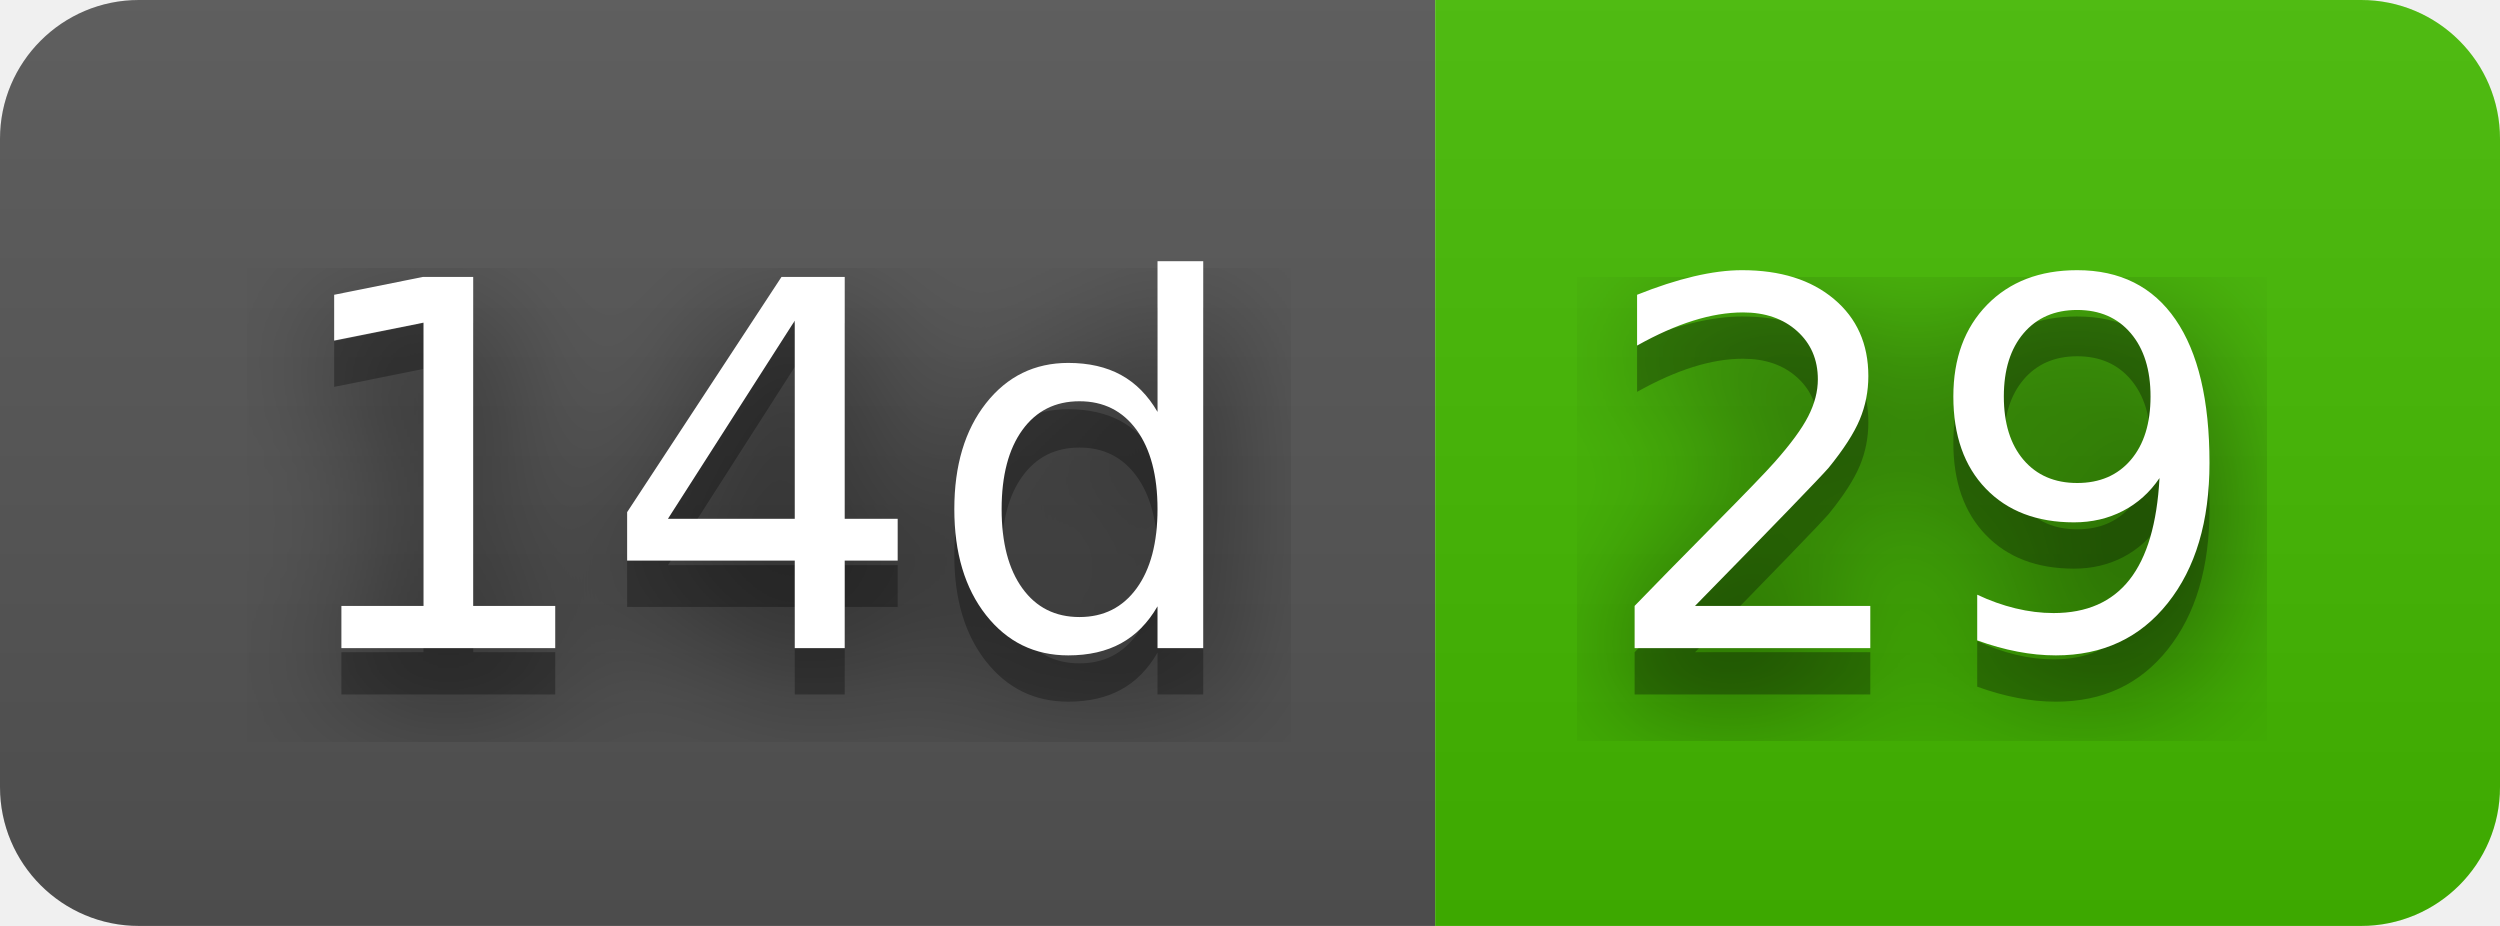
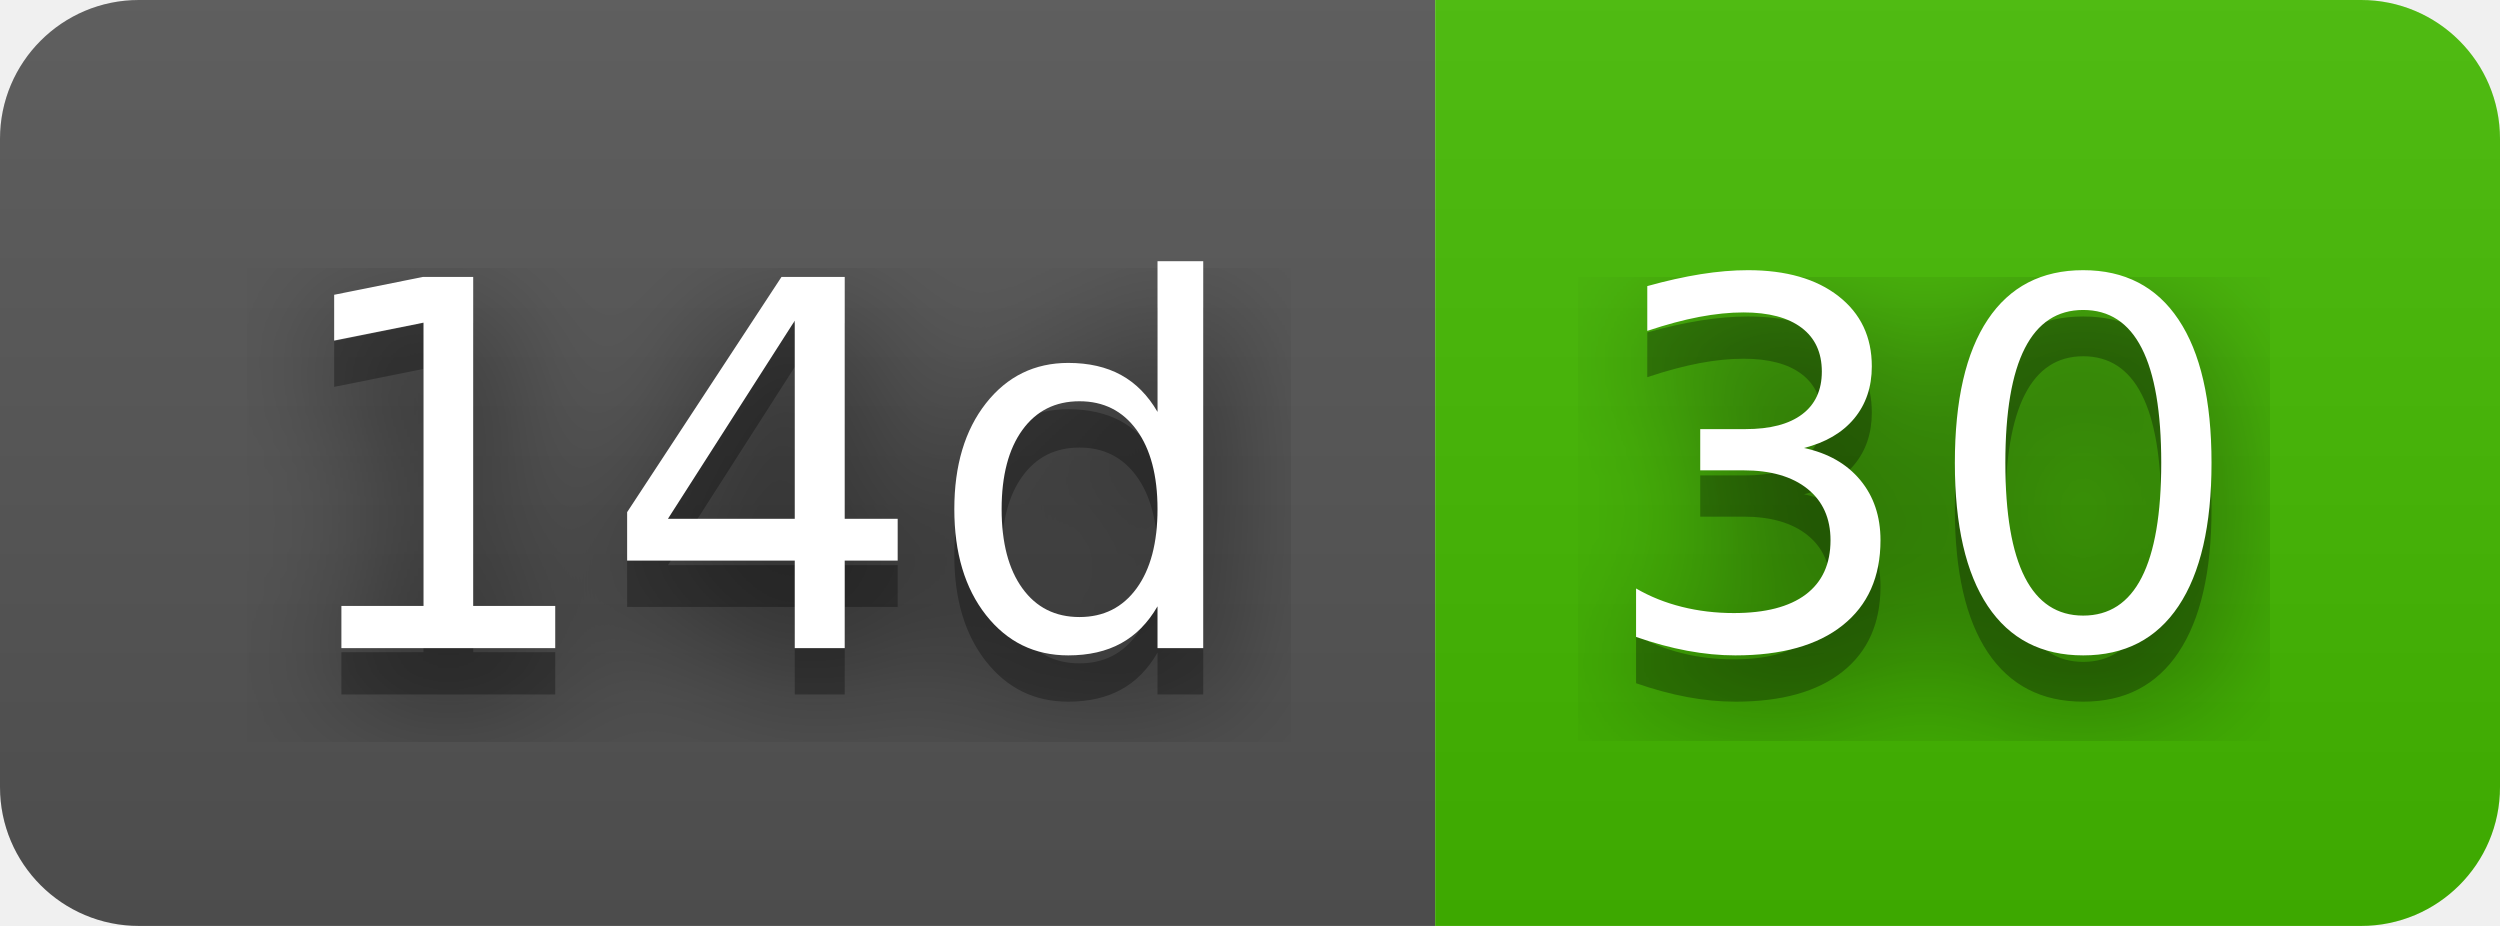
- <svg xmlns="http://www.w3.org/2000/svg" width="54" height="20" role="img" aria-label="14d: 29">
+ <svg xmlns="http://www.w3.org/2000/svg" width="54" height="20" role="img" aria-label="14d: 30">
  <filter id="blur">
    <feGaussianBlur stdDeviation="16" />
  </filter>
  <linearGradient id="s" x2="0" y2="100%">
    <stop offset="0" stop-color="#bbb" stop-opacity=".1" />
    <stop offset="1" stop-opacity=".1" />
  </linearGradient>
  <clipPath id="r">
    <rect width="54" height="20" rx="3" />
  </clipPath>
  <g clip-path="url(#r)">
    <rect width="31" height="20" fill="#555" />
    <rect x="31" width="23" height="20" fill="#4b0" />
    <rect width="54" height="20" fill="url(#s)" />
  </g>
  <g fill="#fff" text-anchor="middle" font-family="Verdana,Geneva,DejaVu Sans,sans-serif" text-rendering="geometricPrecision" font-size="110">
    <g transform="scale(.1)">
      <g aria-hidden="true" fill="#010101">
        <text x="165" y="150" fill-opacity=".8" filter="url(#blur)" textLength="210">14d</text>
        <text x="165" y="150" fill-opacity=".3" textLength="210">14d</text>
      </g>
      <text x="165" y="140" textLength="210">14d</text>
    </g>
    <g transform="scale(.1)">
      <g aria-hidden="true" fill="#010101">
-         <text x="415" y="150" fill-opacity=".8" filter="url(#blur)" textLength="130">29</text>
-         <text x="415" y="150" fill-opacity=".3" textLength="130">29</text>
+         <text x="415" y="150" fill-opacity=".8" filter="url(#blur)" textLength="130">30</text>
+         <text x="415" y="150" fill-opacity=".3" textLength="130">30</text>
      </g>
-       <text x="415" y="140" textLength="130">29</text>
+       <text x="415" y="140" textLength="130">30</text>
    </g>
  </g>
</svg>
